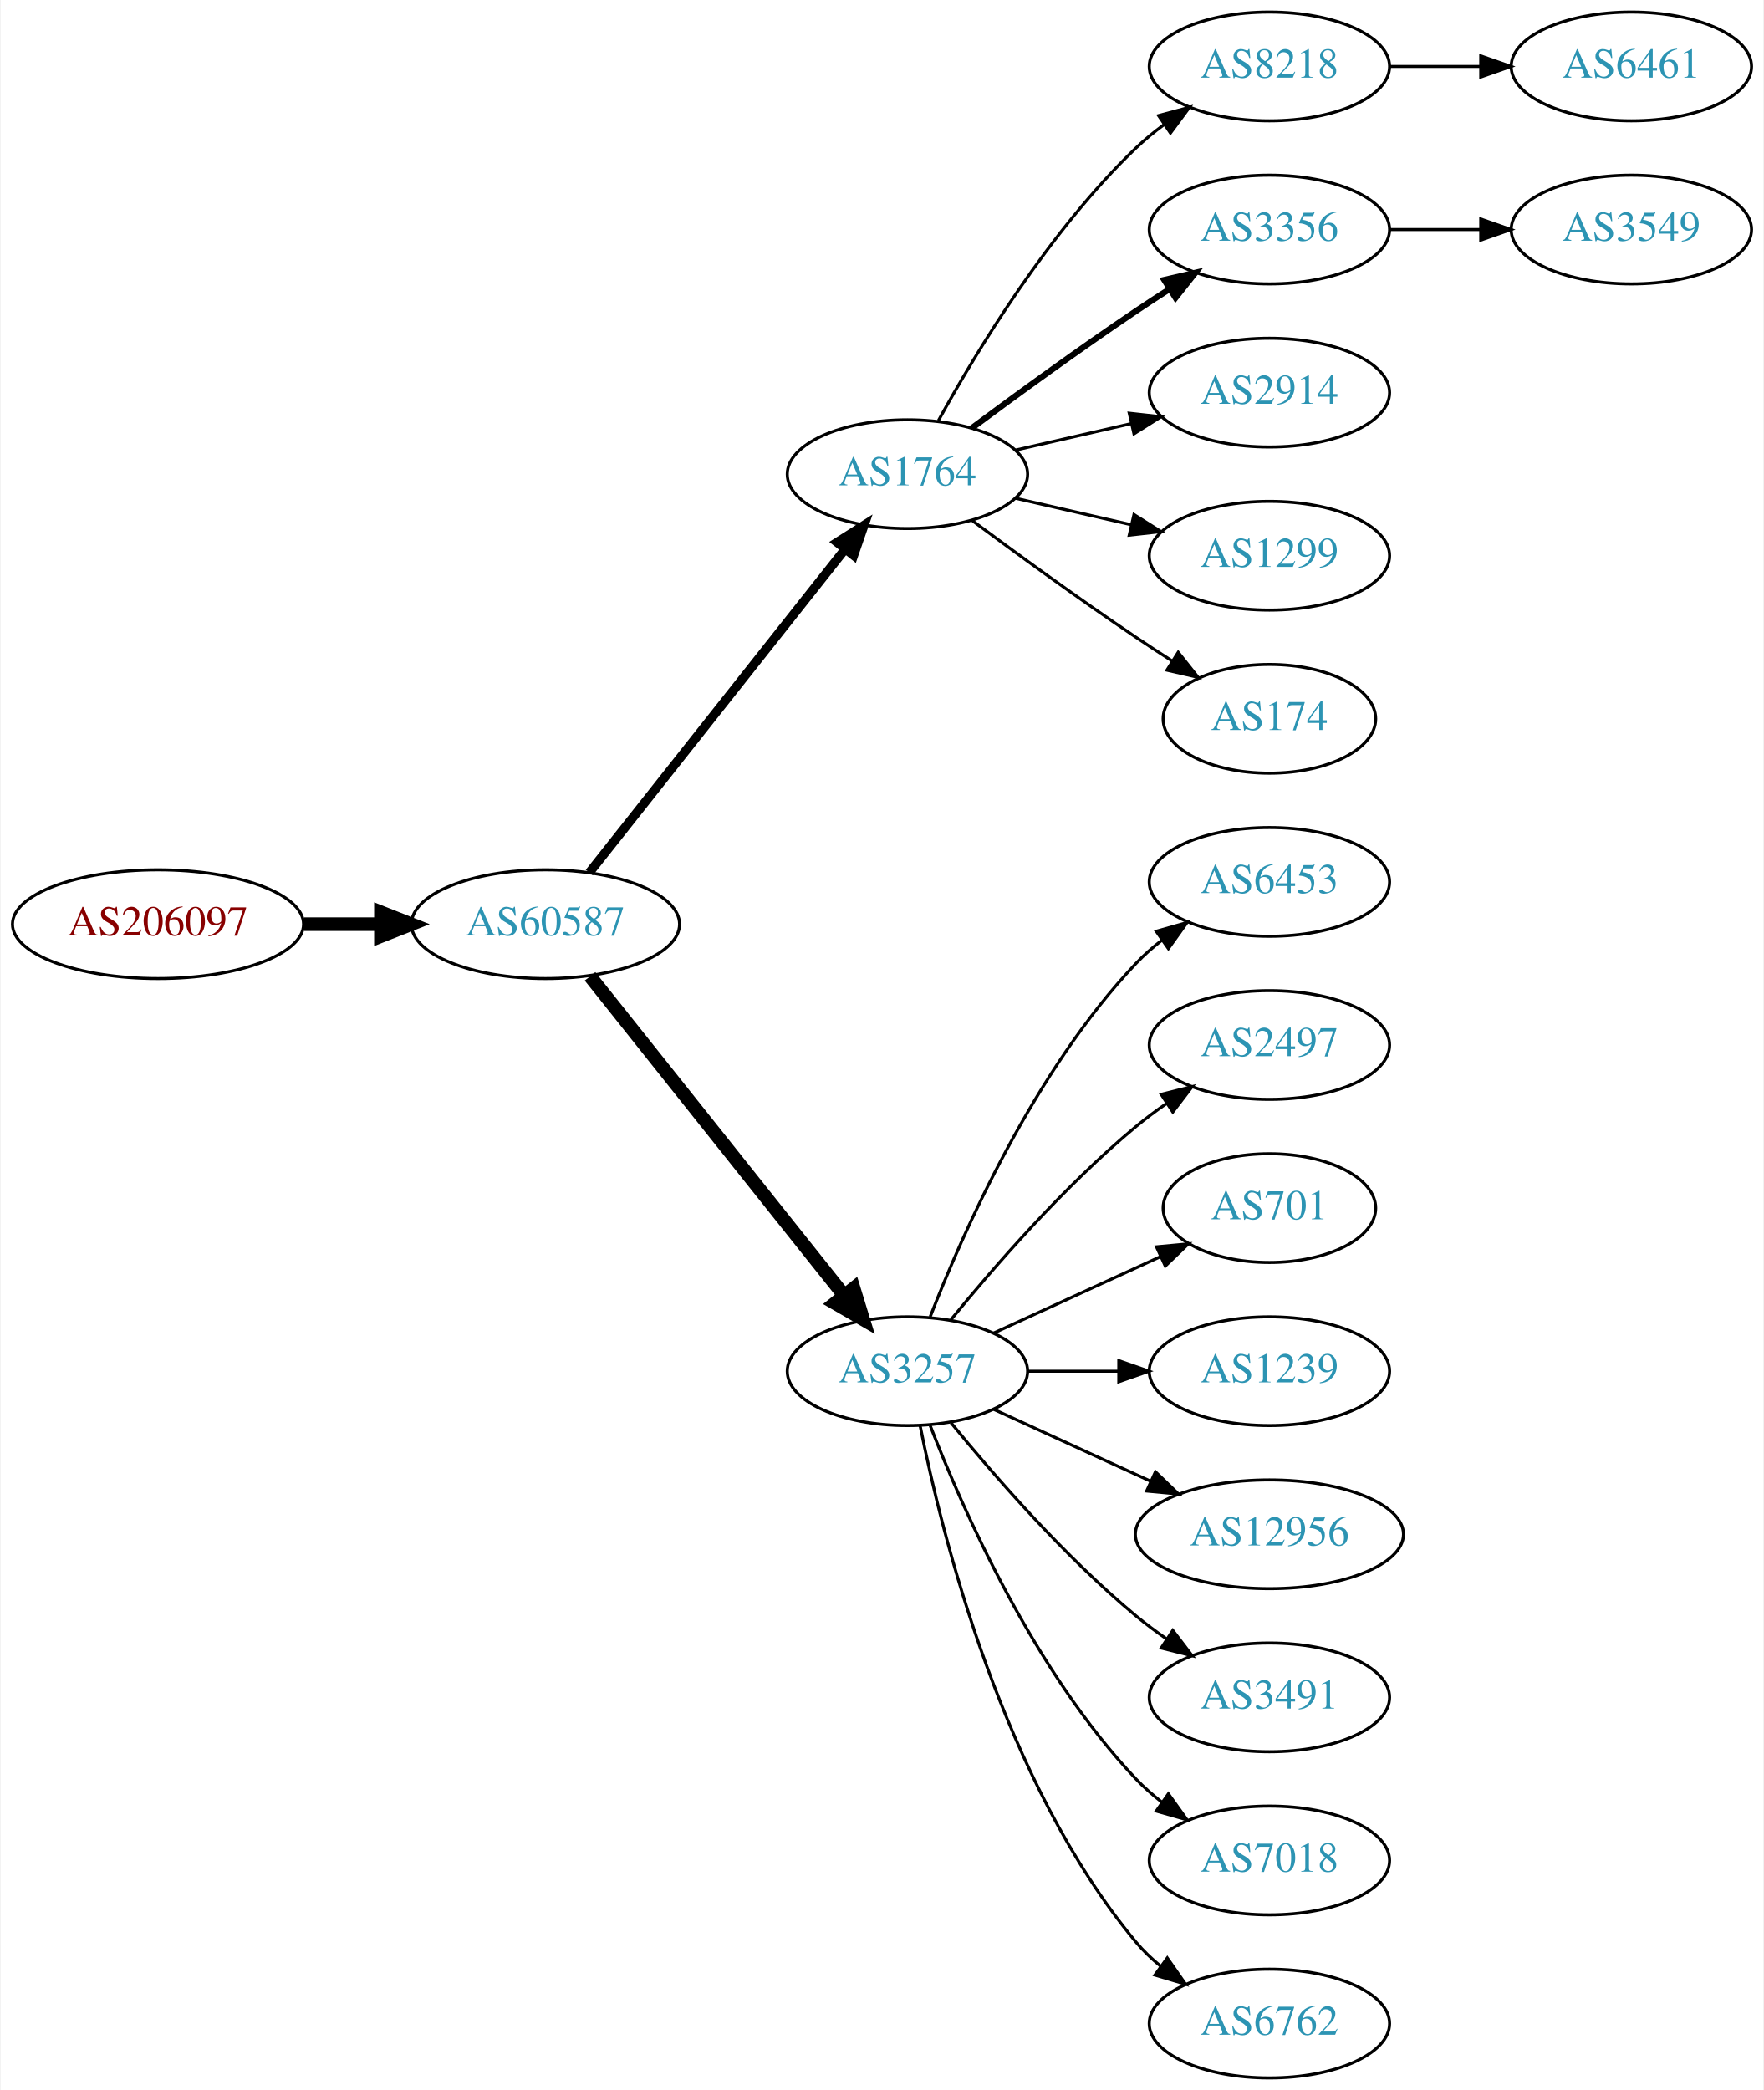
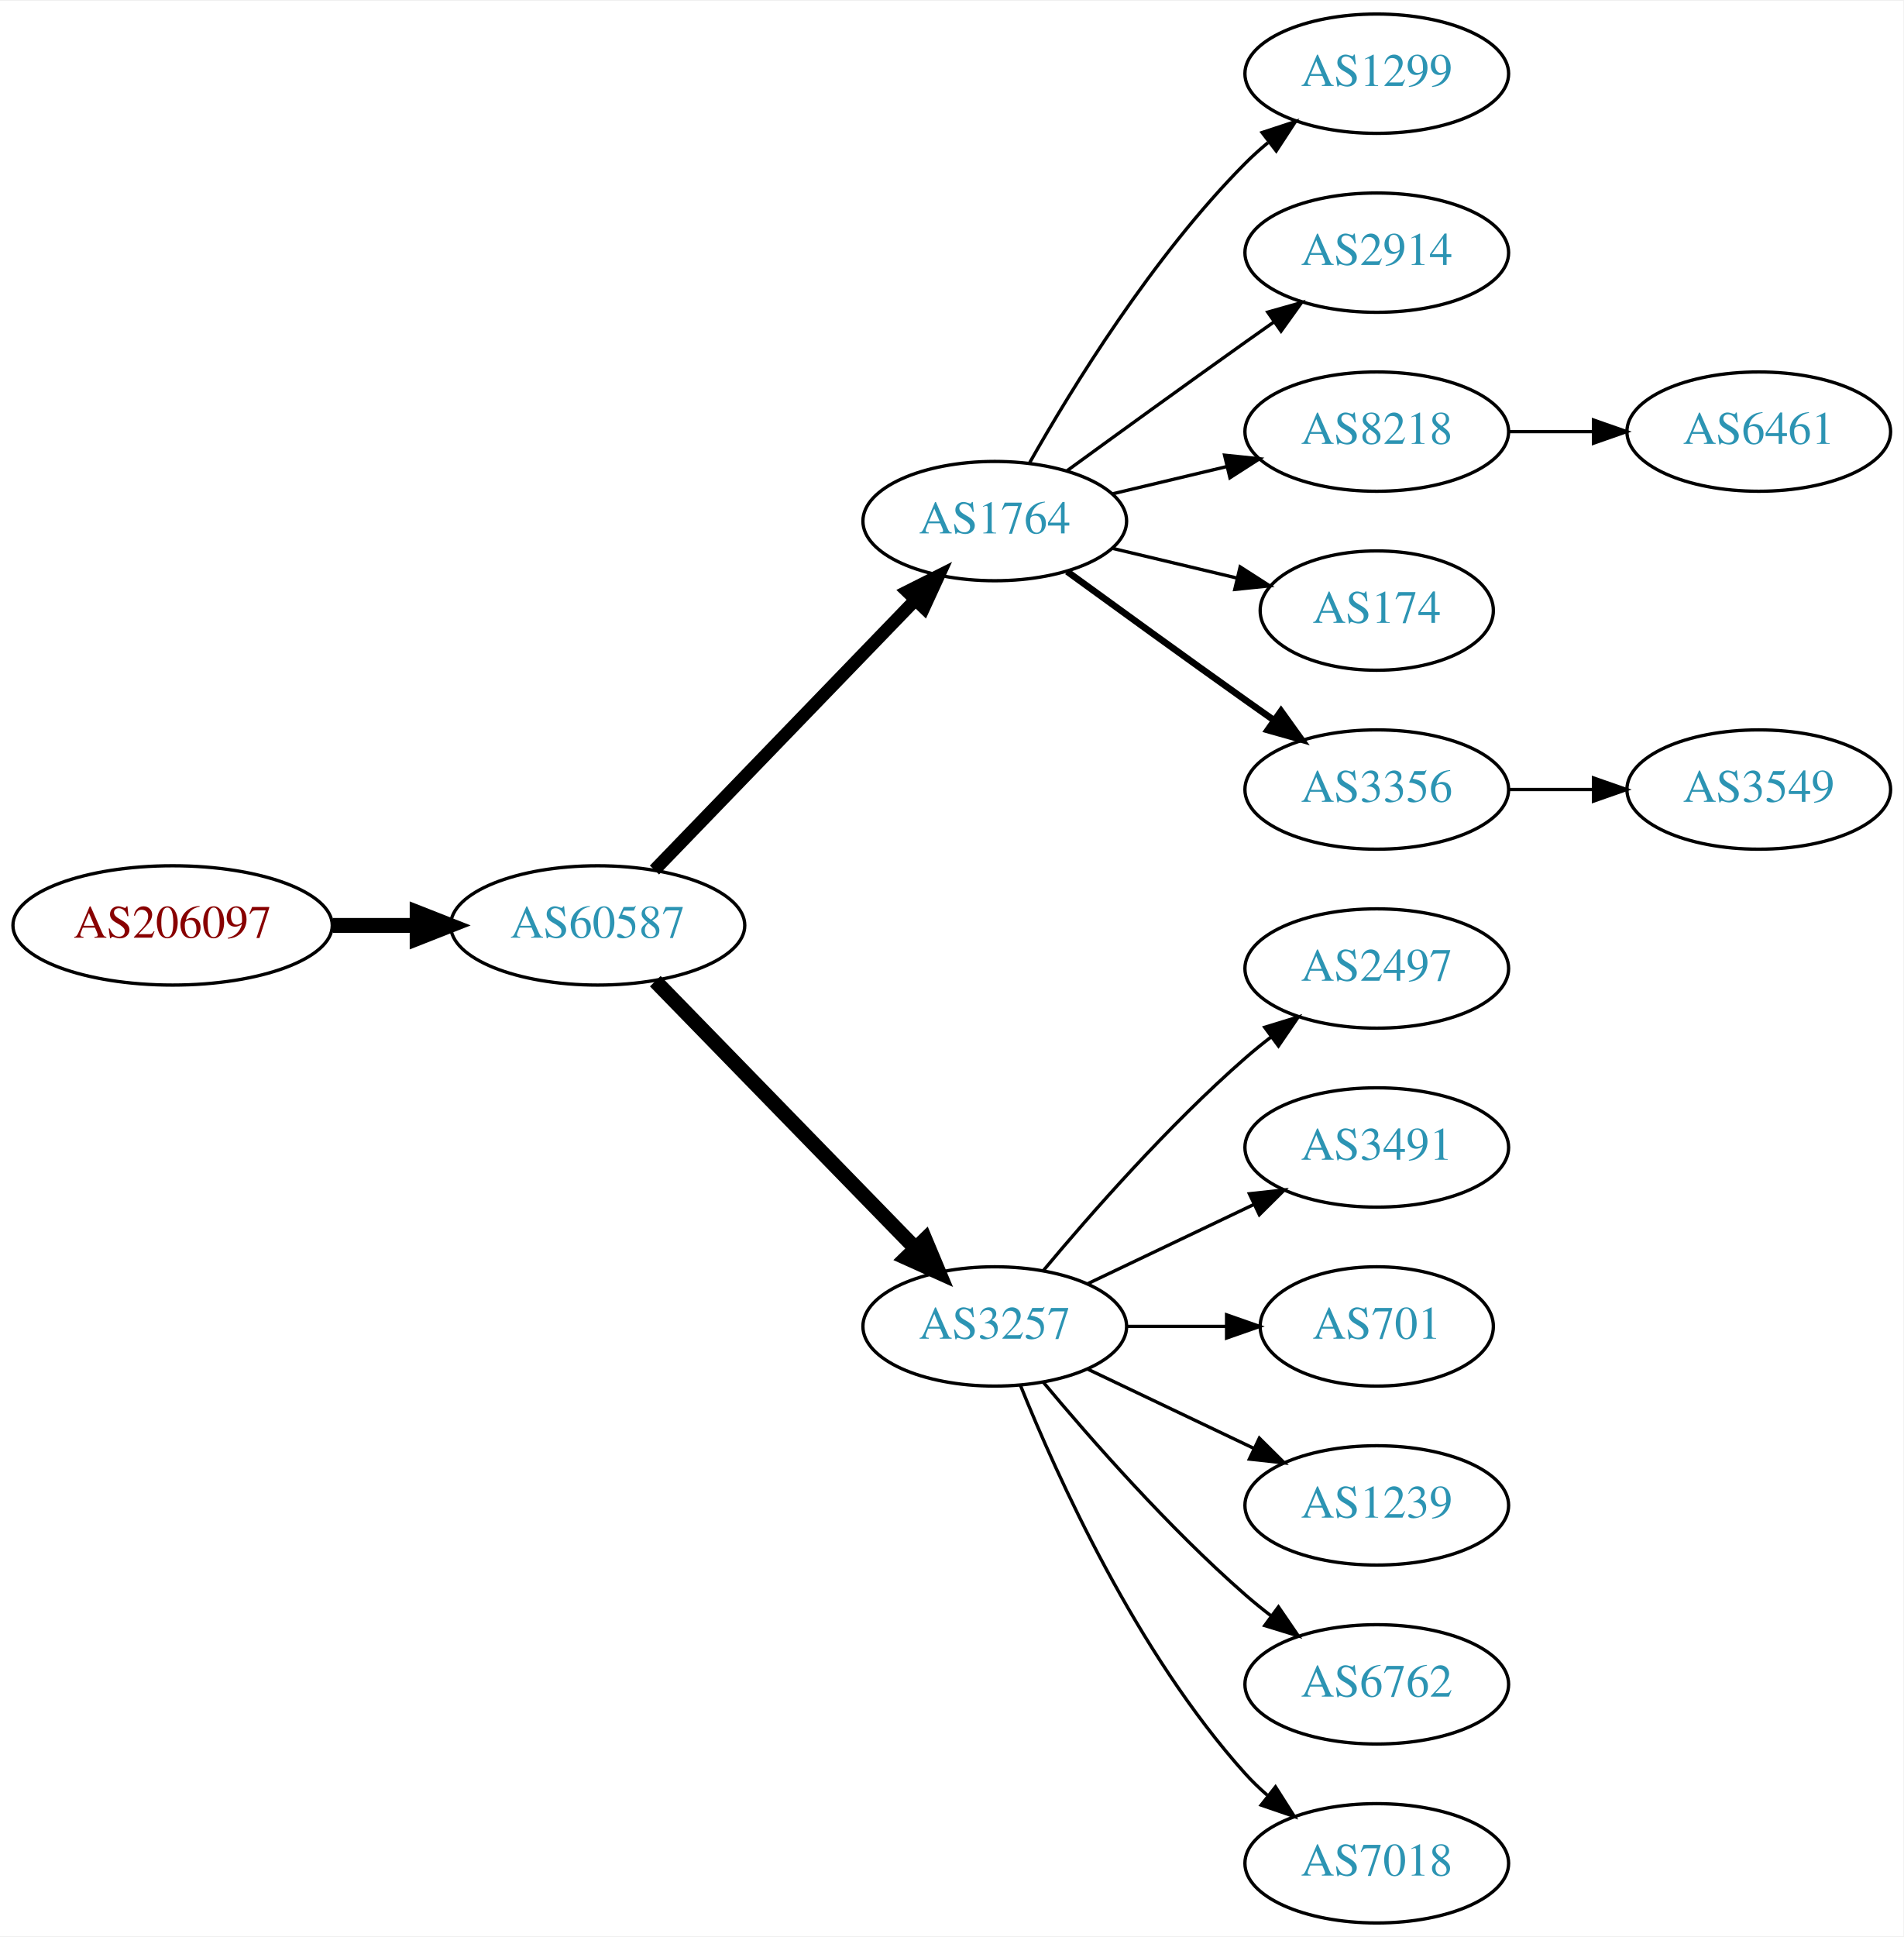
- <svg xmlns="http://www.w3.org/2000/svg" xmlns:xlink="http://www.w3.org/1999/xlink" width="584pt" height="692pt" viewBox="0.00 0.00 583.56 692.00">
-   <g id="graph0" class="graph" transform="scale(1 1) rotate(0) translate(4 688)">
-     <polygon fill="white" stroke="none" points="-4,4 -4,-688 579.562,-688 579.562,4 -4,4" />
+ <svg xmlns="http://www.w3.org/2000/svg" xmlns:xlink="http://www.w3.org/1999/xlink" width="574pt" height="584pt" viewBox="0.00 0.00 574.46 584.00">
+   <g id="graph0" class="graph" transform="scale(1 1) rotate(0) translate(4 580)">
+     <polygon fill="white" stroke="none" points="-4,4 -4,-580 570.463,-580 570.463,4 -4,4" />
    <g id="node1" class="node">
      <g id="a_node1">
        <a xlink:href="/asn/206097" xlink:title="AS206097 ~ Martin Reisenhofer [AT]">
-           <ellipse fill="#ffffff" stroke="black" cx="48.096" cy="-382" rx="48.192" ry="18" />
-           <text text-anchor="middle" x="48.096" y="-378.3" font-family="Times,serif" font-size="14.00" fill="#880000">AS206097</text>
+           <ellipse fill="#ffffff" stroke="black" cx="48.096" cy="-301" rx="48.192" ry="18" />
+           <text text-anchor="middle" x="48.096" y="-297.3" font-family="Times,serif" font-size="14.00" fill="#880000">AS206097</text>
        </a>
      </g>
    </g>
    <g id="node2" class="node">
      <g id="a_node2">
        <a xlink:href="/asn/60587" xlink:title="AS60587 ~ XINON GmbH [AT]">
-           <ellipse fill="#ffffff" stroke="black" cx="176.388" cy="-382" rx="44.393" ry="18" />
-           <text text-anchor="middle" x="176.388" y="-378.3" font-family="Times,serif" font-size="14.00" fill="#2c94b3">AS60587</text>
+           <ellipse fill="#ffffff" stroke="black" cx="176.388" cy="-301" rx="44.393" ry="18" />
+           <text text-anchor="middle" x="176.388" y="-297.3" font-family="Times,serif" font-size="14.00" fill="#2c94b3">AS60587</text>
        </a>
      </g>
    </g>
    <g id="edge1" class="edge">
-       <path fill="none" stroke="black" stroke-width="4.5" d="M96.481,-382C104.742,-382 113.386,-382 121.799,-382" />
-       <polygon fill="black" stroke="black" stroke-width="4.5" points="121.904,-385.938 131.904,-382 121.904,-378.063 121.904,-385.938" />
+       <path fill="none" stroke="black" stroke-width="4.5" d="M96.481,-301C104.742,-301 113.386,-301 121.799,-301" />
+       <polygon fill="black" stroke="black" stroke-width="4.5" points="121.904,-304.938 131.904,-301 121.904,-297.063 121.904,-304.938" />
    </g>
    <g id="node3" class="node">
      <g id="a_node3">
        <a xlink:href="/asn/1764" xlink:title="AS1764 ~ NEXTLAYER-AS [AT]">
-           <ellipse fill="#ffffff" stroke="black" cx="296.23" cy="-531" rx="39.794" ry="18" />
-           <text text-anchor="middle" x="296.23" y="-527.3" font-family="Times,serif" font-size="14.00" fill="#2c94b3">AS1764</text>
+           <ellipse fill="#ffffff" stroke="black" cx="296.23" cy="-423" rx="39.794" ry="18" />
+           <text text-anchor="middle" x="296.23" y="-419.3" font-family="Times,serif" font-size="14.00" fill="#2c94b3">AS1764</text>
        </a>
      </g>
    </g>
    <g id="edge2" class="edge">
-       <path fill="none" stroke="black" stroke-width="3" d="M190.906,-399.092C211.684,-425.364 251.575,-475.802 275.557,-506.125" />
-       <polygon fill="black" stroke="black" stroke-width="3" points="272.921,-508.435 281.87,-514.107 278.412,-504.093 272.921,-508.435" />
+       <path fill="none" stroke="black" stroke-width="3.857" d="M193.526,-317.708C213.889,-338.789 249.043,-375.183 272.217,-399.175" />
+       <polygon fill="black" stroke="black" stroke-width="3.857" points="269.822,-401.733 279.287,-406.494 274.857,-396.87 269.822,-401.733" />
    </g>
    <g id="node4" class="node">
      <g id="a_node4">
        <a xlink:href="/asn/3257" xlink:title="AS3257 ~ GTT [DE]">
-           <ellipse fill="#ffffff" stroke="black" cx="296.23" cy="-234" rx="39.794" ry="18" />
-           <text text-anchor="middle" x="296.23" y="-230.3" font-family="Times,serif" font-size="14.00" fill="#2c94b3">AS3257</text>
+           <ellipse fill="#ffffff" stroke="black" cx="296.23" cy="-180" rx="39.794" ry="18" />
+           <text text-anchor="middle" x="296.23" y="-176.3" font-family="Times,serif" font-size="14.00" fill="#2c94b3">AS3257</text>
        </a>
      </g>
    </g>
    <g id="edge3" class="edge">
-       <path fill="none" stroke="black" stroke-width="4.5" d="M191.136,-364.733C211.892,-338.666 251.337,-289.126 275.261,-259.079" />
-       <polygon fill="black" stroke="black" stroke-width="4.5" points="278.42,-261.433 281.569,-251.157 272.26,-256.528 278.42,-261.433" />
+       <path fill="none" stroke="black" stroke-width="4.5" d="M193.773,-284.175C214.203,-263.198 249.241,-227.222 272.321,-203.523" />
+       <polygon fill="black" stroke="black" stroke-width="4.5" points="275.204,-206.206 279.36,-196.295 269.562,-200.712 275.204,-206.206" />
    </g>
    <g id="node5" class="node">
      <g id="a_node5">
-         <a xlink:href="/asn/8218" xlink:title="AS8218 ~ legacy Neotelecoms [FR]">
-           <ellipse fill="#ffffff" stroke="black" cx="416.073" cy="-666" rx="39.794" ry="18" />
-           <text text-anchor="middle" x="416.073" y="-662.3" font-family="Times,serif" font-size="14.00" fill="#2c94b3">AS8218</text>
+         <a xlink:href="/asn/1299" xlink:title="AS1299 ~ Telia Carrier [EU]">
+           <ellipse fill="#ffffff" stroke="black" cx="411.523" cy="-558" rx="39.794" ry="18" />
+           <text text-anchor="middle" x="411.523" y="-554.3" font-family="Times,serif" font-size="14.00" fill="#2c94b3">AS1299</text>
        </a>
      </g>
    </g>
    <g id="edge4" class="edge">
-       <path fill="none" stroke="black" d="M306.471,-548.713C319.017,-571.561 343.194,-611.611 371.877,-639 374.745,-641.739 377.934,-644.347 381.243,-646.785" />
-       <polygon fill="black" stroke="black" points="379.366,-649.742 389.602,-652.477 383.306,-643.956 379.366,-649.742" />
+       <path fill="none" stroke="black" d="M306.69,-440.49C319.472,-463.096 343.904,-502.886 371.877,-531 373.987,-533.121 376.283,-535.188 378.669,-537.171" />
+       <polygon fill="black" stroke="black" points="376.921,-540.242 386.984,-543.556 381.184,-534.69 376.921,-540.242" />
    </g>
    <g id="node6" class="node">
      <g id="a_node6">
-         <a xlink:href="/asn/3356" xlink:title="AS3356 ~ Level 3 Parent, LLC [US]">
-           <ellipse fill="#ffffff" stroke="black" cx="416.073" cy="-612" rx="39.794" ry="18" />
-           <text text-anchor="middle" x="416.073" y="-608.3" font-family="Times,serif" font-size="14.00" fill="#2c94b3">AS3356</text>
+         <a xlink:href="/asn/2914" xlink:title="AS2914 ~ NTT America, Inc. [US]">
+           <ellipse fill="#ffffff" stroke="black" cx="411.523" cy="-504" rx="39.794" ry="18" />
+           <text text-anchor="middle" x="411.523" y="-500.3" font-family="Times,serif" font-size="14.00" fill="#2c94b3">AS2914</text>
        </a>
      </g>
    </g>
    <g id="edge5" class="edge">
-       <path fill="none" stroke="black" stroke-width="2" d="M317.56,-546.277C332.423,-557.304 353.167,-572.407 371.877,-585 375.426,-587.389 379.176,-589.839 382.924,-592.242" />
-       <polygon fill="black" stroke="black" stroke-width="2" points="381.251,-595.325 391.573,-597.712 384.993,-589.409 381.251,-595.325" />
+       <path fill="none" stroke="black" d="M318.078,-438.222C333.012,-449.091 353.626,-464.025 371.877,-477 374.697,-479.005 377.64,-481.085 380.588,-483.159" />
+       <polygon fill="black" stroke="black" points="378.616,-486.05 388.813,-488.926 382.634,-480.319 378.616,-486.05" />
    </g>
    <g id="node7" class="node">
      <g id="a_node7">
-         <a xlink:href="/asn/2914" xlink:title="AS2914 ~ NTT America, Inc. [US]">
-           <ellipse fill="#ffffff" stroke="black" cx="416.073" cy="-558" rx="39.794" ry="18" />
-           <text text-anchor="middle" x="416.073" y="-554.3" font-family="Times,serif" font-size="14.00" fill="#2c94b3">AS2914</text>
+         <a xlink:href="/asn/8218" xlink:title="AS8218 ~ legacy Neotelecoms [FR]">
+           <ellipse fill="#ffffff" stroke="black" cx="411.523" cy="-450" rx="39.794" ry="18" />
+           <text text-anchor="middle" x="411.523" y="-446.3" font-family="Times,serif" font-size="14.00" fill="#2c94b3">AS8218</text>
        </a>
      </g>
    </g>
    <g id="edge6" class="edge">
-       <path fill="none" stroke="black" d="M331.949,-538.955C343.949,-541.704 357.57,-544.825 370.263,-547.733" />
-       <polygon fill="black" stroke="black" points="369.665,-551.187 380.194,-550.009 371.229,-544.364 369.665,-551.187" />
+       <path fill="none" stroke="black" d="M331.837,-431.248C342.709,-433.838 354.863,-436.735 366.305,-439.462" />
+       <polygon fill="black" stroke="black" points="365.589,-442.889 376.128,-441.803 367.212,-436.08 365.589,-442.889" />
    </g>
    <g id="node8" class="node">
      <g id="a_node8">
-         <a xlink:href="/asn/1299" xlink:title="AS1299 ~ Telia Carrier [EU]">
-           <ellipse fill="#ffffff" stroke="black" cx="416.073" cy="-504" rx="39.794" ry="18" />
-           <text text-anchor="middle" x="416.073" y="-500.3" font-family="Times,serif" font-size="14.00" fill="#2c94b3">AS1299</text>
+         <a xlink:href="/asn/174" xlink:title="AS174 ~ Cogent Communications [US]">
+           <ellipse fill="#ffffff" stroke="black" cx="411.523" cy="-396" rx="35.194" ry="18" />
+           <text text-anchor="middle" x="411.523" y="-392.3" font-family="Times,serif" font-size="14.00" fill="#2c94b3">AS174</text>
        </a>
      </g>
    </g>
    <g id="edge7" class="edge">
-       <path fill="none" stroke="black" d="M331.949,-523.045C343.949,-520.296 357.57,-517.175 370.263,-514.267" />
-       <polygon fill="black" stroke="black" points="371.229,-517.636 380.194,-511.991 369.665,-510.813 371.229,-517.636" />
+       <path fill="none" stroke="black" d="M331.837,-414.752C343.632,-411.942 356.937,-408.771 369.204,-405.847" />
+       <polygon fill="black" stroke="black" points="370.293,-409.186 379.209,-403.463 368.67,-402.376 370.293,-409.186" />
    </g>
    <g id="node9" class="node">
      <g id="a_node9">
-         <a xlink:href="/asn/174" xlink:title="AS174 ~ Cogent Communications [US]">
-           <ellipse fill="#ffffff" stroke="black" cx="416.073" cy="-450" rx="35.194" ry="18" />
-           <text text-anchor="middle" x="416.073" y="-446.3" font-family="Times,serif" font-size="14.00" fill="#2c94b3">AS174</text>
+         <a xlink:href="/asn/3356" xlink:title="AS3356 ~ Level 3 Parent, LLC [US]">
+           <ellipse fill="#ffffff" stroke="black" cx="411.523" cy="-342" rx="39.794" ry="18" />
+           <text text-anchor="middle" x="411.523" y="-338.3" font-family="Times,serif" font-size="14.00" fill="#2c94b3">AS3356</text>
        </a>
      </g>
    </g>
    <g id="edge8" class="edge">
-       <path fill="none" stroke="black" d="M317.56,-515.723C332.423,-504.696 353.167,-489.593 371.877,-477 375.694,-474.431 379.744,-471.79 383.774,-469.214" />
-       <polygon fill="black" stroke="black" points="385.878,-472.025 392.468,-463.729 382.143,-466.105 385.878,-472.025" />
+       <path fill="none" stroke="black" stroke-width="2" d="M318.078,-407.778C333.012,-396.909 353.626,-381.975 371.877,-369 374.697,-366.995 377.64,-364.915 380.588,-362.841" />
+       <polygon fill="black" stroke="black" stroke-width="2" points="382.634,-365.681 388.813,-357.074 378.616,-359.95 382.634,-365.681" />
+     </g>
+     <g id="node10" class="node">
+       <g id="a_node10">
+         <a xlink:href="/asn/2497" xlink:title="AS2497 ~ Internet Initiative Japan Inc. [JP]">
+           <ellipse fill="#ffffff" stroke="black" cx="411.523" cy="-288" rx="39.794" ry="18" />
+           <text text-anchor="middle" x="411.523" y="-284.3" font-family="Times,serif" font-size="14.00" fill="#2c94b3">AS2497</text>
+         </a>
+       </g>
+     </g>
+     <g id="edge9" class="edge">
+       <path fill="none" stroke="black" d="M310.86,-196.817C325.143,-213.929 348.689,-240.745 371.877,-261 374.342,-263.154 376.981,-265.294 379.678,-267.372" />
+       <polygon fill="black" stroke="black" points="377.703,-270.264 387.832,-273.37 381.851,-264.625 377.703,-270.264" />
    </g>
    <g id="node11" class="node">
      <g id="a_node11">
-         <a xlink:href="/asn/6453" xlink:title="AS6453 ~ TATA COMMUNICATIONS (AMERICA) INC [US]">
-           <ellipse fill="#ffffff" stroke="black" cx="416.073" cy="-396" rx="39.794" ry="18" />
-           <text text-anchor="middle" x="416.073" y="-392.3" font-family="Times,serif" font-size="14.00" fill="#2c94b3">AS6453</text>
+         <a xlink:href="/asn/3491" xlink:title="AS3491 ~ PCCW Global, Inc. [US]">
+           <ellipse fill="#ffffff" stroke="black" cx="411.523" cy="-234" rx="39.794" ry="18" />
+           <text text-anchor="middle" x="411.523" y="-230.3" font-family="Times,serif" font-size="14.00" fill="#2c94b3">AS3491</text>
        </a>
      </g>
    </g>
    <g id="edge10" class="edge">
-       <path fill="none" stroke="black" d="M303.753,-251.994C314.504,-279.728 338.161,-333.429 371.877,-369 374.462,-371.728 377.38,-374.294 380.448,-376.677" />
-       <polygon fill="black" stroke="black" points="378.602,-379.658 388.797,-382.543 382.627,-373.93 378.602,-379.658" />
+       <path fill="none" stroke="black" d="M324.367,-192.934C339.361,-200.081 358.182,-209.052 374.405,-216.785" />
+       <polygon fill="black" stroke="black" points="373.075,-220.028 383.608,-221.171 376.087,-213.709 373.075,-220.028" />
    </g>
    <g id="node12" class="node">
      <g id="a_node12">
-         <a xlink:href="/asn/2497" xlink:title="AS2497 ~ Internet Initiative Japan Inc. [JP]">
-           <ellipse fill="#ffffff" stroke="black" cx="416.073" cy="-342" rx="39.794" ry="18" />
-           <text text-anchor="middle" x="416.073" y="-338.3" font-family="Times,serif" font-size="14.00" fill="#2c94b3">AS2497</text>
+         <a xlink:href="/asn/701" xlink:title="AS701 ~ UUNET [US]">
+           <ellipse fill="#ffffff" stroke="black" cx="411.523" cy="-180" rx="35.194" ry="18" />
+           <text text-anchor="middle" x="411.523" y="-176.3" font-family="Times,serif" font-size="14.00" fill="#2c94b3">AS701</text>
        </a>
      </g>
    </g>
    <g id="edge11" class="edge">
-       <path fill="none" stroke="black" d="M310.649,-251.065C324.764,-268.375 348.178,-295.345 371.877,-315 375.093,-317.668 378.594,-320.27 382.164,-322.741" />
-       <polygon fill="black" stroke="black" points="380.242,-325.666 390.52,-328.236 384.088,-319.817 380.242,-325.666" />
+       <path fill="none" stroke="black" d="M335.902,-180C345.608,-180 356.098,-180 366.061,-180" />
+       <polygon fill="black" stroke="black" points="366.198,-183.5 376.198,-180 366.198,-176.5 366.198,-183.5" />
    </g>
    <g id="node13" class="node">
      <g id="a_node13">
-         <a xlink:href="/asn/701" xlink:title="AS701 ~ UUNET [US]">
-           <ellipse fill="#ffffff" stroke="black" cx="416.073" cy="-288" rx="35.194" ry="18" />
-           <text text-anchor="middle" x="416.073" y="-284.3" font-family="Times,serif" font-size="14.00" fill="#2c94b3">AS701</text>
+         <a xlink:href="/asn/1239" xlink:title="AS1239 ~ Sprint [US]">
+           <ellipse fill="#ffffff" stroke="black" cx="411.523" cy="-126" rx="39.794" ry="18" />
+           <text text-anchor="middle" x="411.523" y="-122.3" font-family="Times,serif" font-size="14.00" fill="#2c94b3">AS1239</text>
        </a>
      </g>
    </g>
    <g id="edge12" class="edge">
-       <path fill="none" stroke="black" d="M324.859,-246.661C341.275,-254.183 362.257,-263.798 379.854,-271.861" />
-       <polygon fill="black" stroke="black" points="378.682,-275.174 389.231,-276.158 381.598,-268.811 378.682,-275.174" />
+       <path fill="none" stroke="black" d="M324.367,-167.066C339.361,-159.919 358.182,-150.948 374.405,-143.215" />
+       <polygon fill="black" stroke="black" points="376.087,-146.291 383.608,-138.829 373.075,-139.972 376.087,-146.291" />
    </g>
    <g id="node14" class="node">
      <g id="a_node14">
-         <a xlink:href="/asn/1239" xlink:title="AS1239 ~ Sprint [US]">
-           <ellipse fill="#ffffff" stroke="black" cx="416.073" cy="-234" rx="39.794" ry="18" />
-           <text text-anchor="middle" x="416.073" y="-230.3" font-family="Times,serif" font-size="14.00" fill="#2c94b3">AS1239</text>
+         <a xlink:href="/asn/6762" xlink:title="AS6762 ~ TELECOM ITALIA SPARKLE S.p.A. [IT]">
+           <ellipse fill="#ffffff" stroke="black" cx="411.523" cy="-72" rx="39.794" ry="18" />
+           <text text-anchor="middle" x="411.523" y="-68.3" font-family="Times,serif" font-size="14.00" fill="#2c94b3">AS6762</text>
        </a>
      </g>
    </g>
    <g id="edge13" class="edge">
-       <path fill="none" stroke="black" d="M336.143,-234C345.696,-234 356.046,-234 366.008,-234" />
-       <polygon fill="black" stroke="black" points="366.201,-237.5 376.201,-234 366.201,-230.5 366.201,-237.5" />
+       <path fill="none" stroke="black" d="M310.86,-163.183C325.143,-146.071 348.689,-119.255 371.877,-99 374.342,-96.846 376.981,-94.706 379.678,-92.628" />
+       <polygon fill="black" stroke="black" points="381.851,-95.375 387.832,-86.63 377.703,-89.736 381.851,-95.375" />
    </g>
    <g id="node15" class="node">
      <g id="a_node15">
-         <a xlink:href="/asn/12956" xlink:title="AS12956 ~ TELXIUS [ES]">
-           <ellipse fill="#ffffff" stroke="black" cx="416.073" cy="-180" rx="44.393" ry="18" />
-           <text text-anchor="middle" x="416.073" y="-176.3" font-family="Times,serif" font-size="14.00" fill="#2c94b3">AS12956</text>
+         <a xlink:href="/asn/7018" xlink:title="AS7018 ~ AT&amp;T Services, Inc. [US]">
+           <ellipse fill="#ffffff" stroke="black" cx="411.523" cy="-18" rx="39.794" ry="18" />
+           <text text-anchor="middle" x="411.523" y="-14.3" font-family="Times,serif" font-size="14.00" fill="#2c94b3">AS7018</text>
        </a>
      </g>
    </g>
    <g id="edge14" class="edge">
-       <path fill="none" stroke="black" d="M324.859,-221.339C340.357,-214.238 359.923,-205.272 376.87,-197.506" />
-       <polygon fill="black" stroke="black" points="378.34,-200.683 385.973,-193.335 375.424,-194.319 378.34,-200.683" />
+       <path fill="none" stroke="black" d="M303.978,-162.213C315.029,-134.757 339.082,-81.422 371.877,-45 373.879,-42.776 376.098,-40.637 378.43,-38.603" />
+       <polygon fill="black" stroke="black" points="380.961,-41.065 386.649,-32.127 376.628,-35.567 380.961,-41.065" />
    </g>
    <g id="node16" class="node">
      <g id="a_node16">
-         <a xlink:href="/asn/3491" xlink:title="AS3491 ~ PCCW Global, Inc. [US]">
-           <ellipse fill="#ffffff" stroke="black" cx="416.073" cy="-126" rx="39.794" ry="18" />
-           <text text-anchor="middle" x="416.073" y="-122.3" font-family="Times,serif" font-size="14.00" fill="#2c94b3">AS3491</text>
+         <a xlink:href="/asn/6461" xlink:title="AS6461 ~ Zayo Bandwidth [US]">
+           <ellipse fill="#ffffff" stroke="black" cx="526.816" cy="-450" rx="39.794" ry="18" />
+           <text text-anchor="middle" x="526.816" y="-446.3" font-family="Times,serif" font-size="14.00" fill="#2c94b3">AS6461</text>
        </a>
      </g>
    </g>
    <g id="edge15" class="edge">
-       <path fill="none" stroke="black" d="M310.649,-216.935C324.764,-199.625 348.178,-172.655 371.877,-153 375.093,-150.332 378.594,-147.73 382.164,-145.259" />
-       <polygon fill="black" stroke="black" points="384.088,-148.183 390.52,-139.764 380.242,-142.334 384.088,-148.183" />
+       <path fill="none" stroke="black" d="M451.195,-450C459.398,-450 468.162,-450 476.694,-450" />
+       <polygon fill="black" stroke="black" points="476.934,-453.5 486.934,-450 476.933,-446.5 476.934,-453.5" />
    </g>
    <g id="node17" class="node">
      <g id="a_node17">
-         <a xlink:href="/asn/7018" xlink:title="AS7018 ~ AT&amp;T Services, Inc. [US]">
-           <ellipse fill="#ffffff" stroke="black" cx="416.073" cy="-72" rx="39.794" ry="18" />
-           <text text-anchor="middle" x="416.073" y="-68.3" font-family="Times,serif" font-size="14.00" fill="#2c94b3">AS7018</text>
+         <a xlink:href="/asn/3549" xlink:title="AS3549 ~ Level 3 Parent, LLC [US]">
+           <ellipse fill="#ffffff" stroke="black" cx="526.816" cy="-342" rx="39.794" ry="18" />
+           <text text-anchor="middle" x="526.816" y="-338.3" font-family="Times,serif" font-size="14.00" fill="#2c94b3">AS3549</text>
        </a>
      </g>
    </g>
    <g id="edge16" class="edge">
-       <path fill="none" stroke="black" d="M303.753,-216.006C314.504,-188.272 338.161,-134.571 371.877,-99 374.462,-96.272 377.38,-93.706 380.448,-91.323" />
-       <polygon fill="black" stroke="black" points="382.627,-94.07 388.797,-85.457 378.602,-88.342 382.627,-94.07" />
-     </g>
-     <g id="node18" class="node">
-       <g id="a_node18">
-         <a xlink:href="/asn/6762" xlink:title="AS6762 ~ TELECOM ITALIA SPARKLE S.p.A. [IT]">
-           <ellipse fill="#ffffff" stroke="black" cx="416.073" cy="-18" rx="39.794" ry="18" />
-           <text text-anchor="middle" x="416.073" y="-14.3" font-family="Times,serif" font-size="14.00" fill="#2c94b3">AS6762</text>
-         </a>
-       </g>
-     </g>
-     <g id="edge17" class="edge">
-       <path fill="none" stroke="black" d="M300.429,-215.927C307.592,-179.859 327.867,-97.875 371.877,-45 374.281,-42.111 377.078,-39.437 380.07,-36.987" />
-       <polygon fill="black" stroke="black" points="382.26,-39.722 388.313,-31.027 378.159,-34.05 382.26,-39.722" />
-     </g>
-     <g id="node10" class="node">
-       <g id="a_node10">
-         <a xlink:href="/asn/6461" xlink:title="AS6461 ~ Zayo Bandwidth [US]">
-           <ellipse fill="#ffffff" stroke="black" cx="535.915" cy="-666" rx="39.794" ry="18" />
-           <text text-anchor="middle" x="535.915" y="-662.3" font-family="Times,serif" font-size="14.00" fill="#2c94b3">AS6461</text>
-         </a>
-       </g>
-     </g>
-     <g id="edge9" class="edge">
-       <path fill="none" stroke="black" d="M455.985,-666C465.539,-666 475.888,-666 485.851,-666" />
-       <polygon fill="black" stroke="black" points="486.043,-669.5 496.043,-666 486.043,-662.5 486.043,-669.5" />
-     </g>
-     <g id="node19" class="node">
-       <g id="a_node19">
-         <a xlink:href="/asn/3549" xlink:title="AS3549 ~ Level 3 Parent, LLC [US]">
-           <ellipse fill="#ffffff" stroke="black" cx="535.915" cy="-612" rx="39.794" ry="18" />
-           <text text-anchor="middle" x="535.915" y="-608.3" font-family="Times,serif" font-size="14.00" fill="#2c94b3">AS3549</text>
-         </a>
-       </g>
-     </g>
-     <g id="edge18" class="edge">
-       <path fill="none" stroke="black" d="M455.985,-612C465.539,-612 475.888,-612 485.851,-612" />
-       <polygon fill="black" stroke="black" points="486.043,-615.5 496.043,-612 486.043,-608.5 486.043,-615.5" />
+       <path fill="none" stroke="black" d="M451.195,-342C459.398,-342 468.162,-342 476.694,-342" />
+       <polygon fill="black" stroke="black" points="476.934,-345.5 486.934,-342 476.933,-338.5 476.934,-345.5" />
    </g>
  </g>
</svg>
